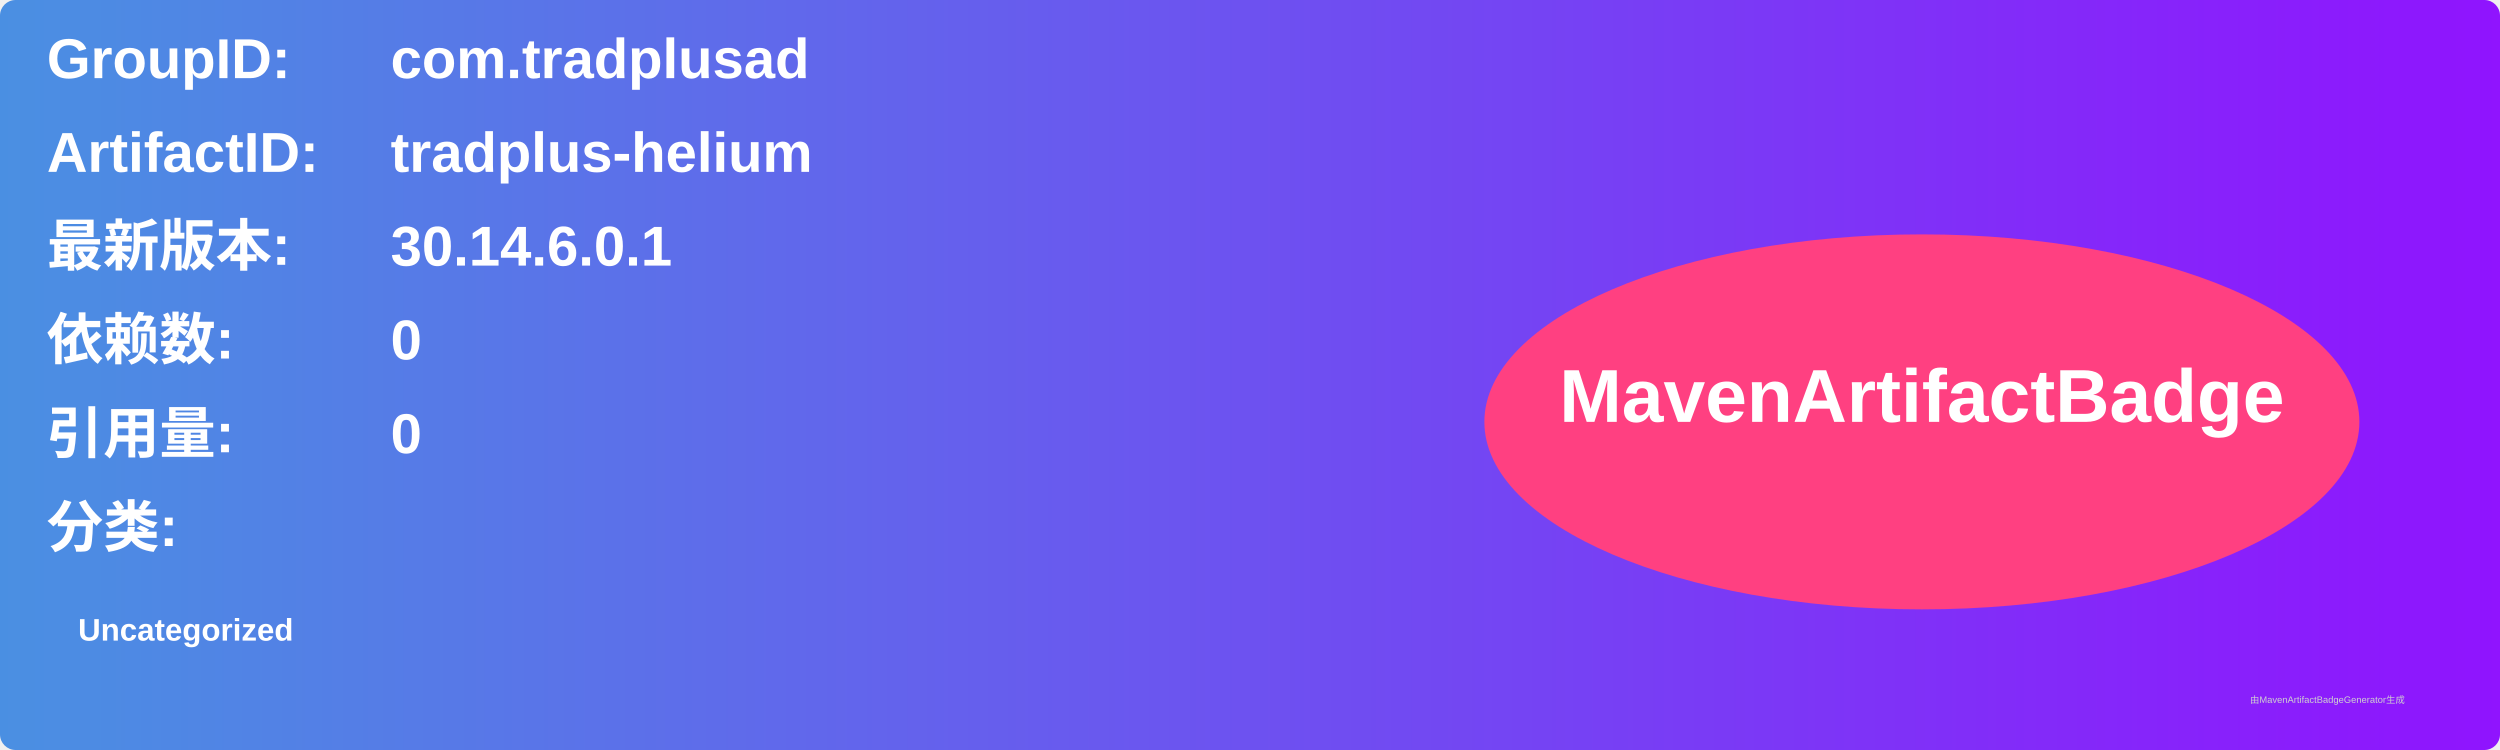
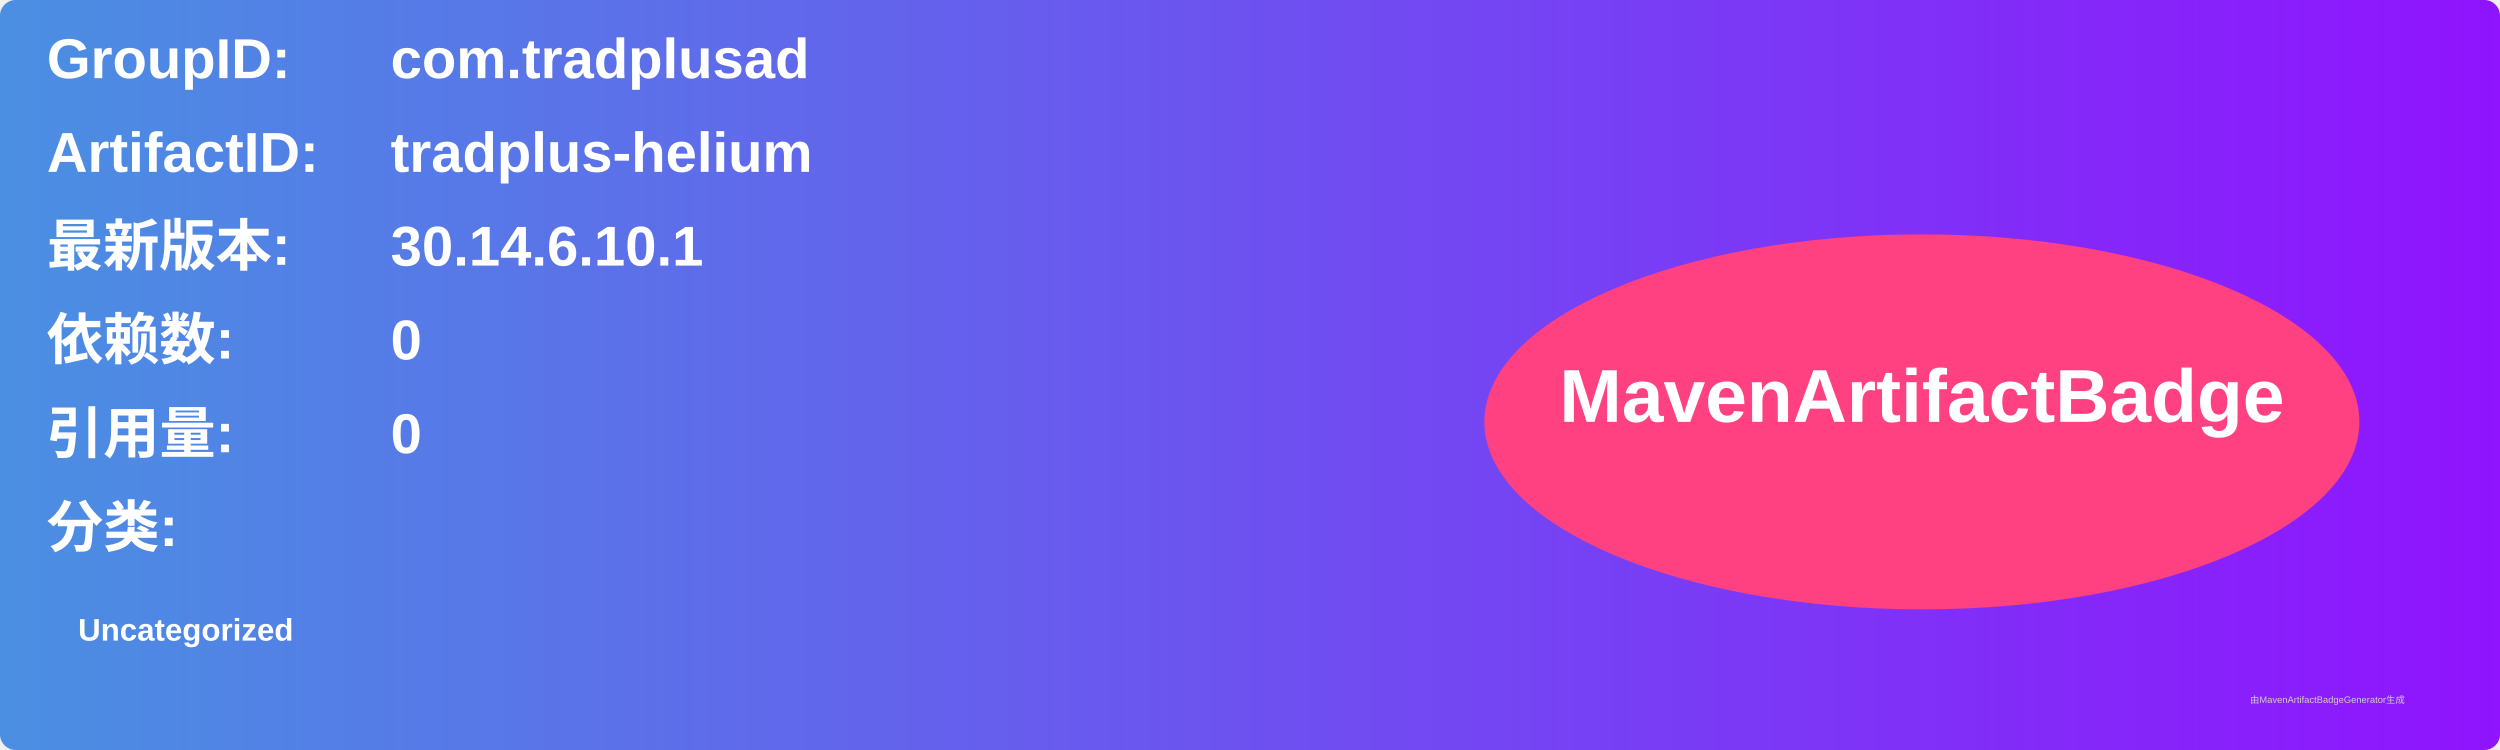
<svg xmlns="http://www.w3.org/2000/svg" width="800" height="240" viewBox="0 0 800 240">
  <linearGradient id="grad" x1="0%" y1="0%" x2="100%" y2="0%">
    <stop offset="0%" stop-color="#4a90e2" />
    <stop offset="100%" stop-color="#9013fe" />
  </linearGradient>
  <rect width="100%" height="100%" rx="5" ry="5" fill="url(#grad)" />
  <g transform="translate(15, 15)">
    <text x="0" y="10" font-family="Arial" font-size="18" fill="white" font-weight="bold" width="260">GroupID:</text>
    <text x="110" y="10" font-family="Arial" font-size="18" fill="white" font-weight="bold" width="460">com.tradplusad</text>
    <text x="0" y="40" font-family="Arial" font-size="18" fill="white" font-weight="bold" width="260">ArtifactID:</text>
    <text x="110" y="40" font-family="Arial" font-size="18" fill="white" font-weight="bold" width="460">tradplus-helium</text>
    <text x="0" y="70" font-family="Arial" font-size="18" fill="white" font-weight="bold">最新版本:</text>
    <text x="110" y="70" font-family="Arial" font-size="18" fill="white" font-weight="bold">
-       <tspan font-weight="bold">30.14.6.0.1</tspan>
+       <tspan font-weight="bold">30.14.6.10.1</tspan>
    </text>
    <text x="0" y="100" font-family="Arial" font-size="18" fill="white" font-weight="bold">依赖数: </text>
    <text x="110" y="100" font-family="Arial" font-size="18" fill="white">
      <tspan font-weight="bold">0</tspan>
    </text>
    <text x="0" y="130" font-family="Arial" font-size="18" fill="white" font-weight="bold">引用量: </text>
    <text x="110" y="130" font-family="Arial" font-size="18" fill="white">
      <tspan font-weight="bold">0</tspan>
    </text>
    <text x="0" y="160" font-family="Arial" font-size="18" fill="white" font-weight="bold">分类:</text>
    <text x="10" y="190" font-family="Arial" font-size="10" fill="white">
      <tspan font-weight="bold">Uncategorized</tspan>
    </text>
    <ellipse cx="600" cy="120" rx="140" ry="60" fill="#ff4081" />
    <text x="600" y="120" text-anchor="middle" font-family="Arial" font-size="24" fill="white" font-weight="bold">MavenArtifactBadge</text>
  </g>
  <text x="720" y="225" font-family="Arial" font-size="3" fill="#d0d0d0">由MavenArtifactBadgeGenerator生成</text>
</svg>
